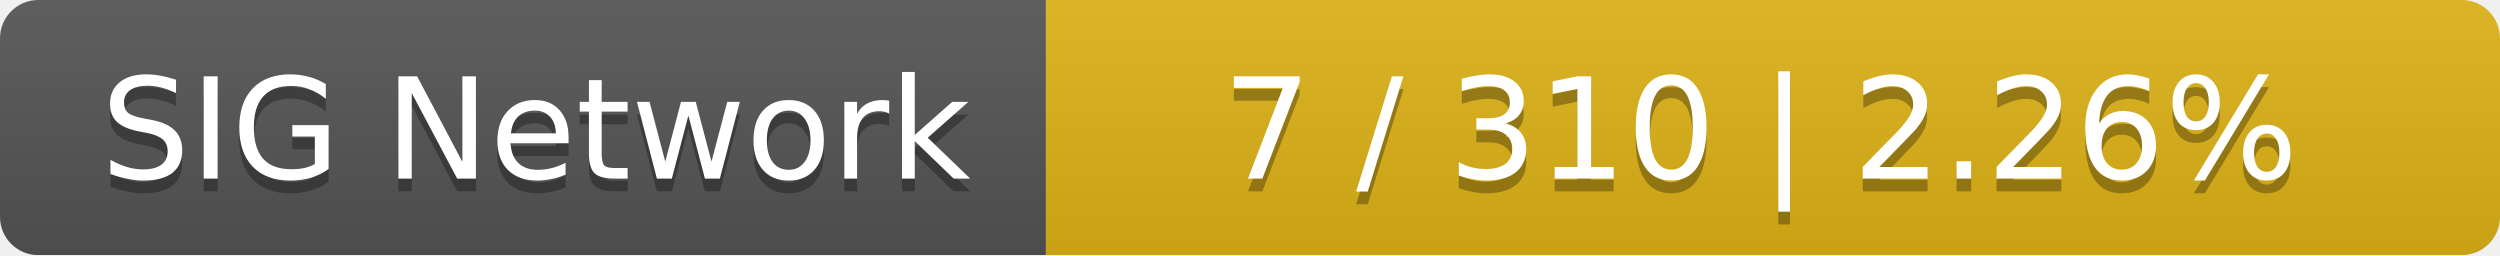
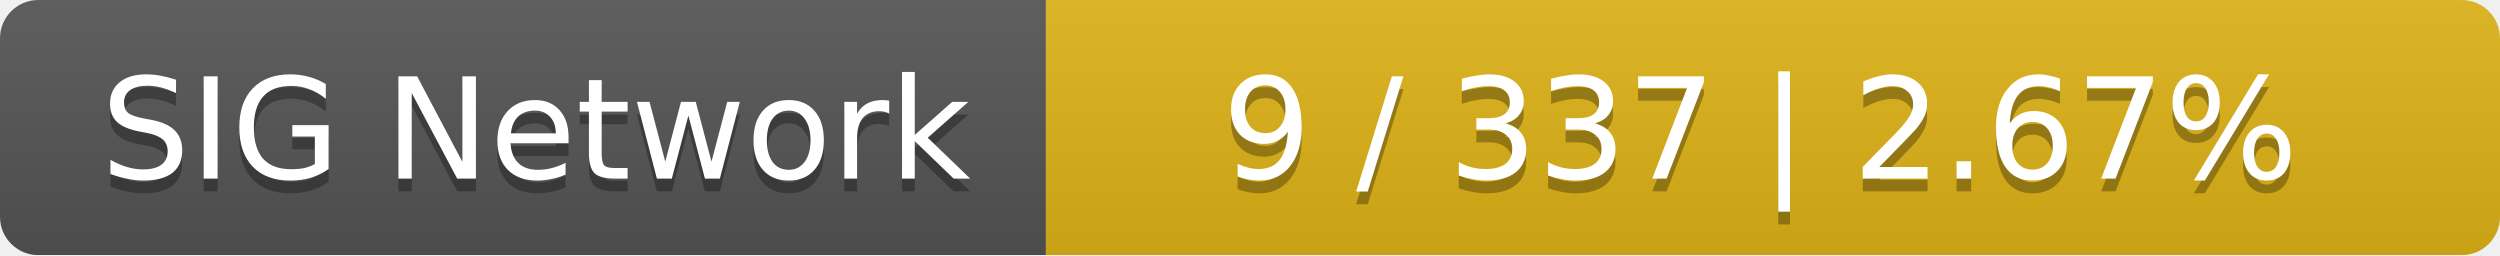
<svg xmlns="http://www.w3.org/2000/svg" width="196" height="20">
  <linearGradient id="smooth" x2="0" y2="100%">
    <stop offset="0" stop-color="#bbb" stop-opacity=".1" />
    <stop offset="1" stop-opacity=".1" />
  </linearGradient>
  <mask id="round">
    <rect width="196" height="20" rx="3" fill="#fff" />
  </mask>
  <g mask="url(#round)">
    <rect width="82" height="20" fill="#555" />
    <rect x="82" width="114" height="20" fill="#dfb317" />
    <rect width="196" height="20" fill="url(#smooth)" />
  </g>
  <g fill="#fff" text-anchor="middle" font-family="DejaVu Sans,Verdana,Geneva,sans-serif" font-size="11">
    <text x="42" y="15" fill="#010101" fill-opacity=".3">SIG Network</text>
    <text x="42" y="14">SIG Network</text>
-     <text x="138" y="15" fill="#010101" fill-opacity=".3">7 / 310    |    2.26%</text>
-     <text x="138" y="14">7 / 310    |    2.26%</text>
+     <text x="138" y="15" fill="#010101" fill-opacity=".3">9 / 337    |    2.67%</text>
+     <text x="138" y="14">9 / 337    |    2.67%</text>
  </g>
</svg>
